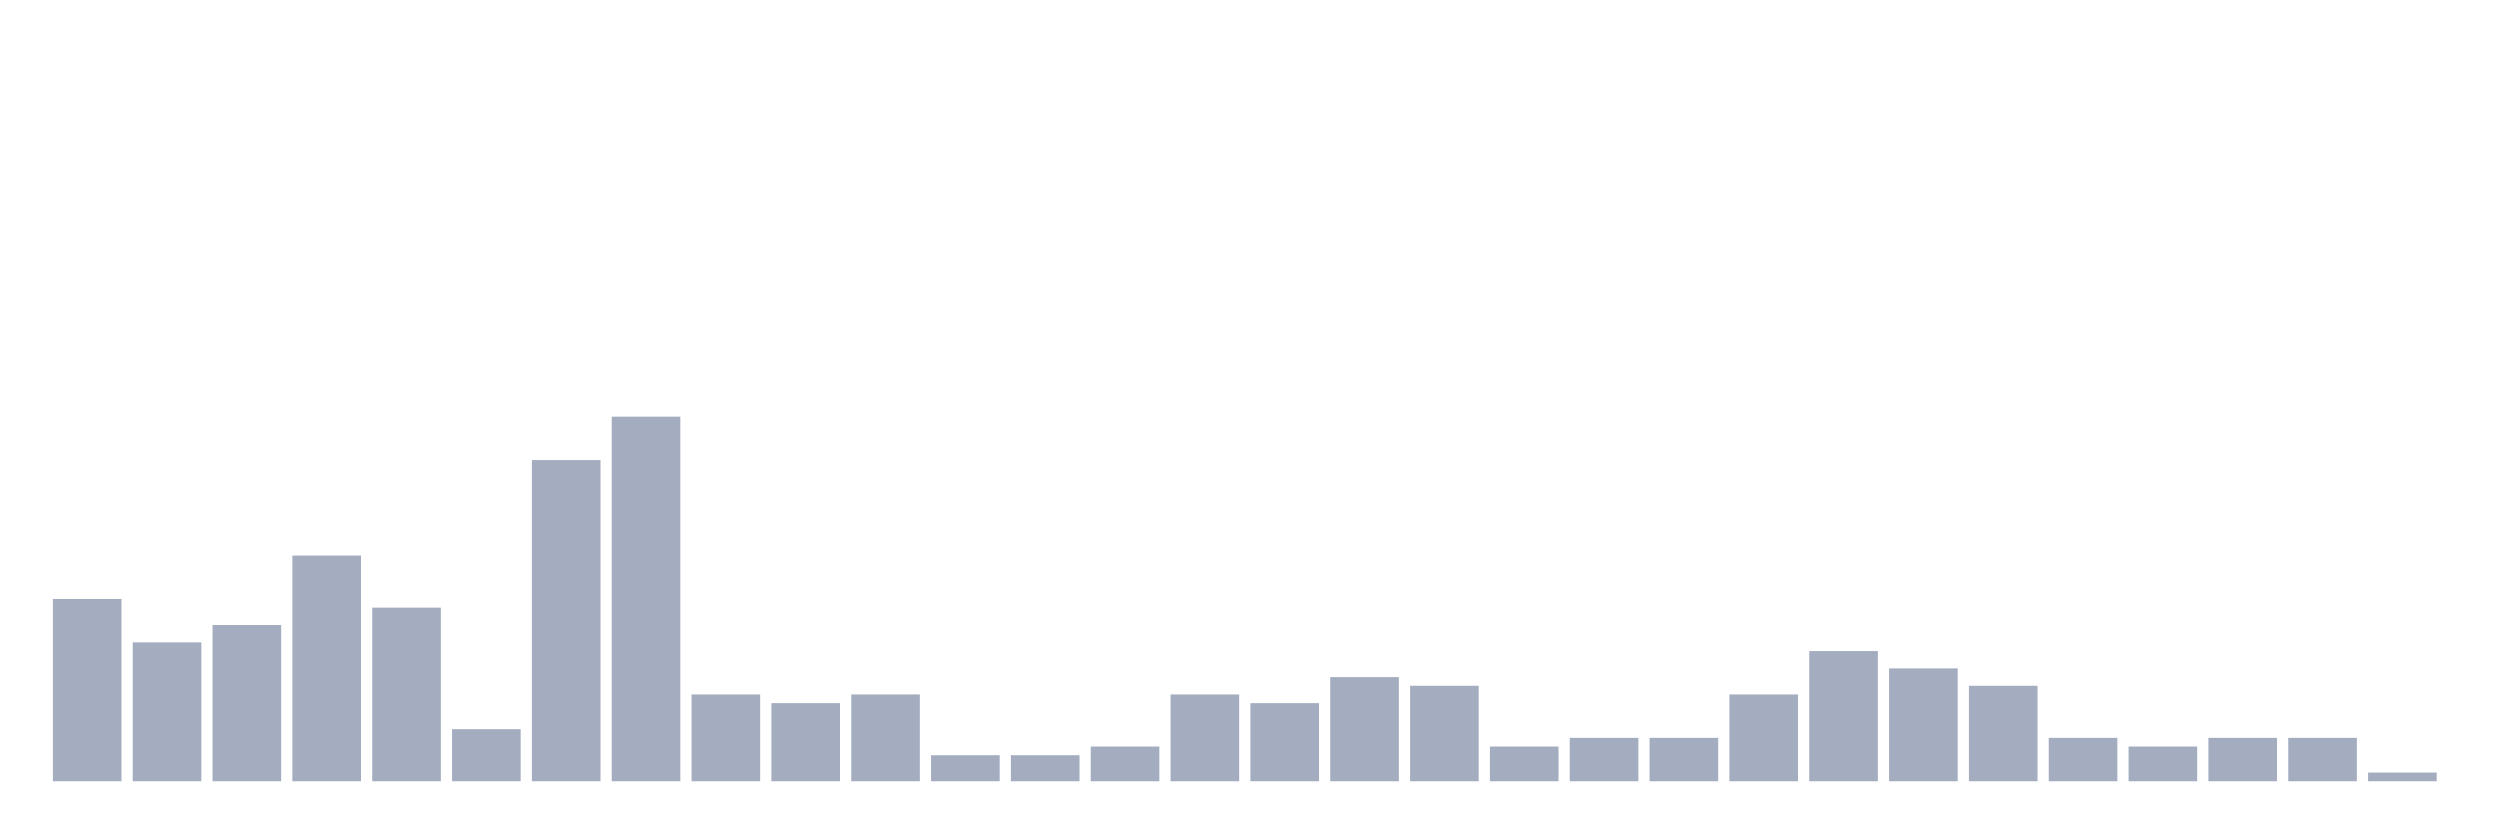
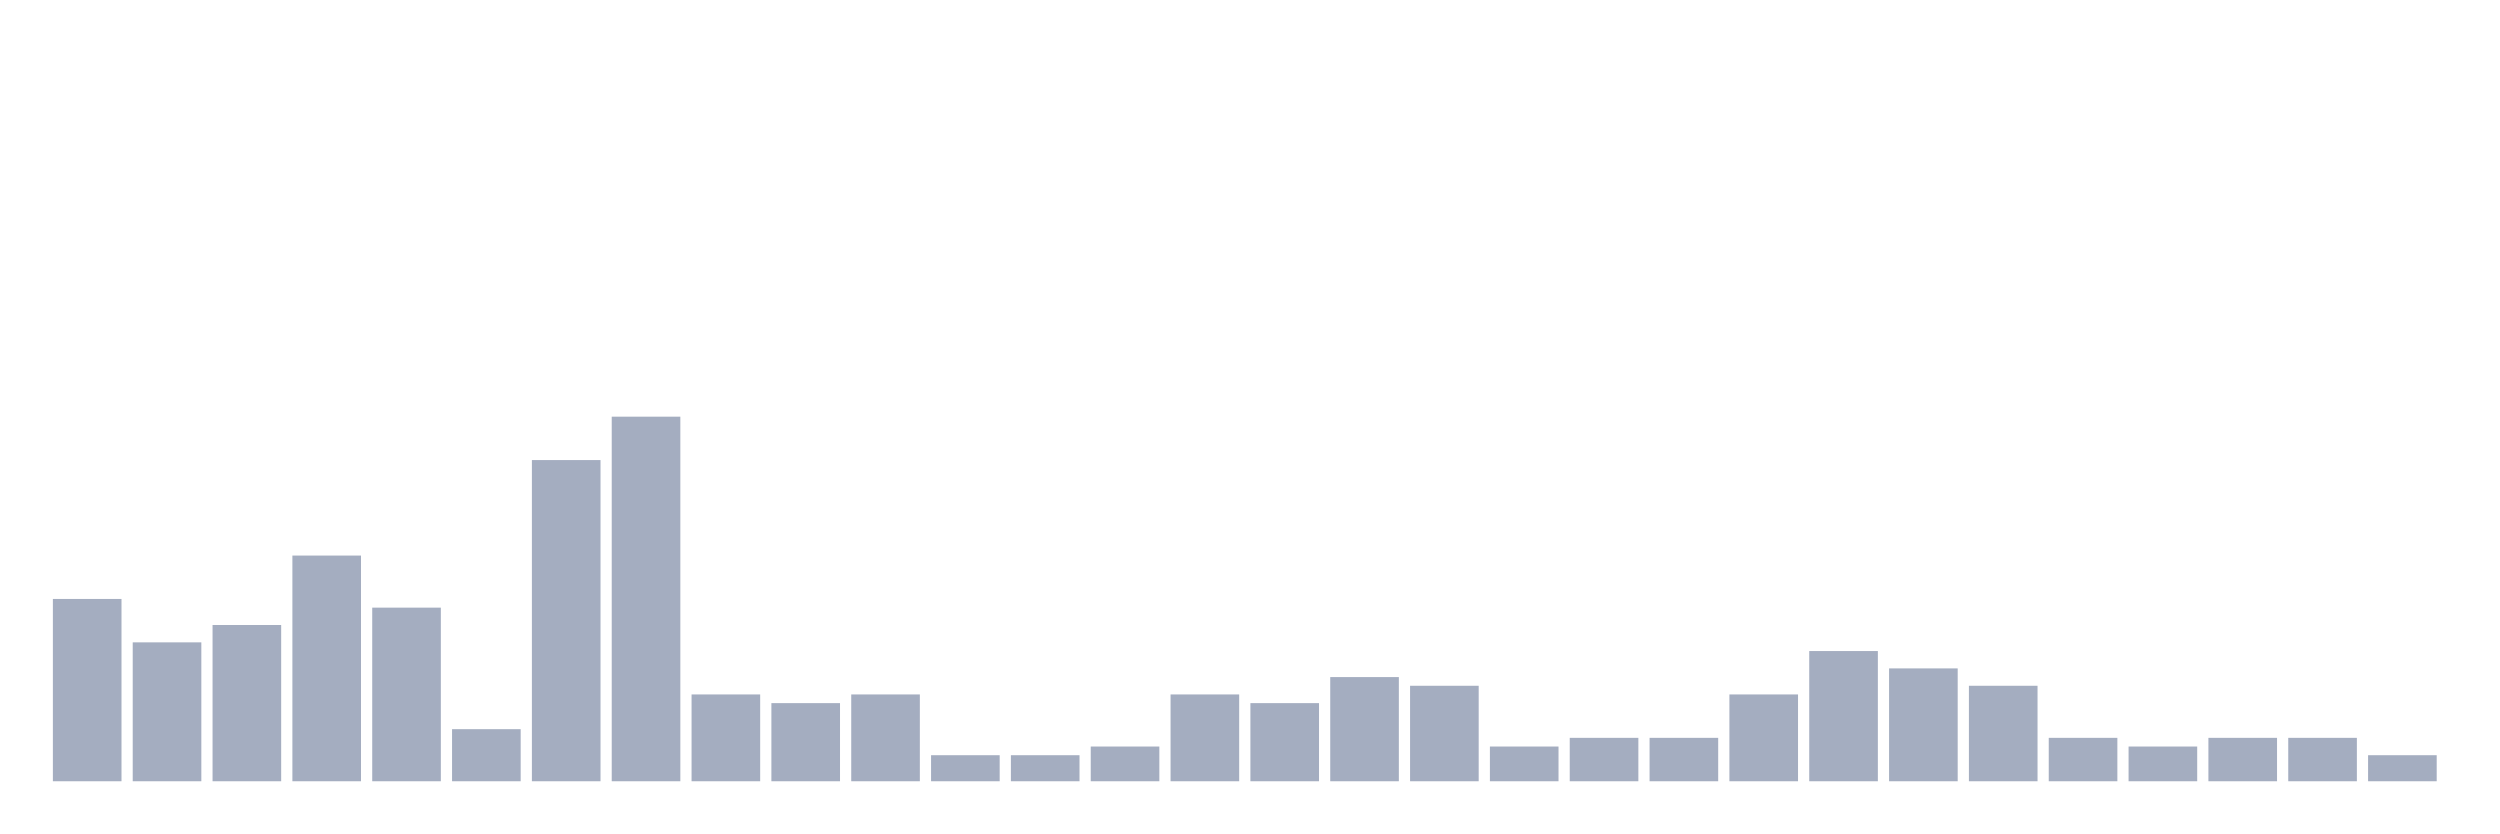
<svg xmlns="http://www.w3.org/2000/svg" viewBox="0 0 480 160">
  <g transform="translate(10,10)">
    <rect class="bar" x="0.153" width="13.175" y="105" height="35" fill="rgb(164,173,192)" />
    <rect class="bar" x="15.482" width="13.175" y="113.333" height="26.667" fill="rgb(164,173,192)" />
    <rect class="bar" x="30.81" width="13.175" y="110" height="30" fill="rgb(164,173,192)" />
    <rect class="bar" x="46.138" width="13.175" y="96.667" height="43.333" fill="rgb(164,173,192)" />
    <rect class="bar" x="61.466" width="13.175" y="106.667" height="33.333" fill="rgb(164,173,192)" />
    <rect class="bar" x="76.794" width="13.175" y="130" height="10" fill="rgb(164,173,192)" />
    <rect class="bar" x="92.123" width="13.175" y="78.333" height="61.667" fill="rgb(164,173,192)" />
    <rect class="bar" x="107.451" width="13.175" y="70" height="70" fill="rgb(164,173,192)" />
    <rect class="bar" x="122.779" width="13.175" y="123.333" height="16.667" fill="rgb(164,173,192)" />
    <rect class="bar" x="138.107" width="13.175" y="125" height="15" fill="rgb(164,173,192)" />
    <rect class="bar" x="153.436" width="13.175" y="123.333" height="16.667" fill="rgb(164,173,192)" />
    <rect class="bar" x="168.764" width="13.175" y="135" height="5" fill="rgb(164,173,192)" />
    <rect class="bar" x="184.092" width="13.175" y="135" height="5" fill="rgb(164,173,192)" />
    <rect class="bar" x="199.42" width="13.175" y="133.333" height="6.667" fill="rgb(164,173,192)" />
    <rect class="bar" x="214.748" width="13.175" y="123.333" height="16.667" fill="rgb(164,173,192)" />
    <rect class="bar" x="230.077" width="13.175" y="125" height="15" fill="rgb(164,173,192)" />
    <rect class="bar" x="245.405" width="13.175" y="120" height="20" fill="rgb(164,173,192)" />
    <rect class="bar" x="260.733" width="13.175" y="121.667" height="18.333" fill="rgb(164,173,192)" />
    <rect class="bar" x="276.061" width="13.175" y="133.333" height="6.667" fill="rgb(164,173,192)" />
    <rect class="bar" x="291.39" width="13.175" y="131.667" height="8.333" fill="rgb(164,173,192)" />
    <rect class="bar" x="306.718" width="13.175" y="131.667" height="8.333" fill="rgb(164,173,192)" />
    <rect class="bar" x="322.046" width="13.175" y="123.333" height="16.667" fill="rgb(164,173,192)" />
    <rect class="bar" x="337.374" width="13.175" y="115" height="25" fill="rgb(164,173,192)" />
    <rect class="bar" x="352.702" width="13.175" y="118.333" height="21.667" fill="rgb(164,173,192)" />
    <rect class="bar" x="368.031" width="13.175" y="121.667" height="18.333" fill="rgb(164,173,192)" />
    <rect class="bar" x="383.359" width="13.175" y="131.667" height="8.333" fill="rgb(164,173,192)" />
    <rect class="bar" x="398.687" width="13.175" y="133.333" height="6.667" fill="rgb(164,173,192)" />
    <rect class="bar" x="414.015" width="13.175" y="131.667" height="8.333" fill="rgb(164,173,192)" />
    <rect class="bar" x="429.344" width="13.175" y="131.667" height="8.333" fill="rgb(164,173,192)" />
-     <rect class="bar" x="444.672" width="13.175" y="138.333" height="1.667" fill="rgb(164,173,192)" />
+     <rect class="bar" x="444.672" width="13.175" y="135" height="5" fill="rgb(164,173,192)" />
  </g>
</svg>
